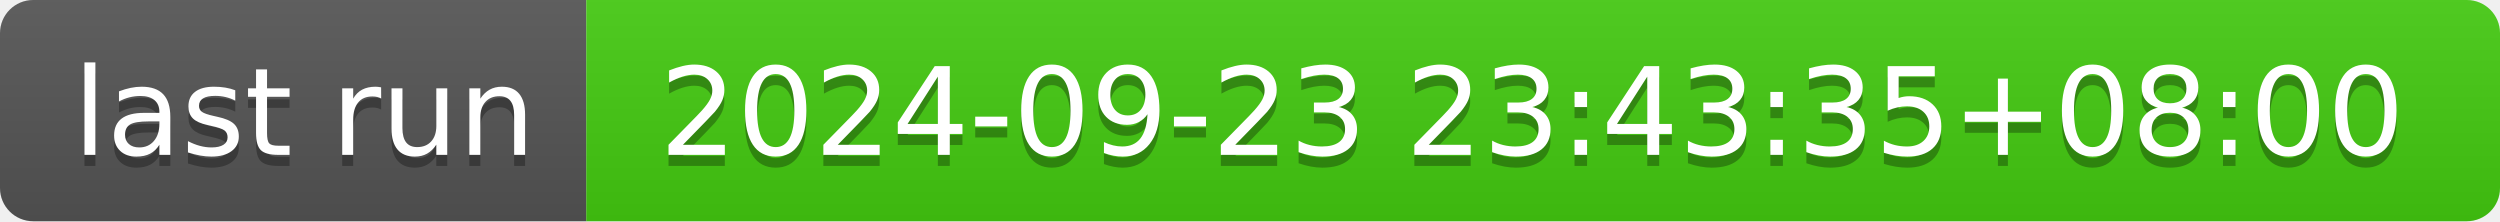
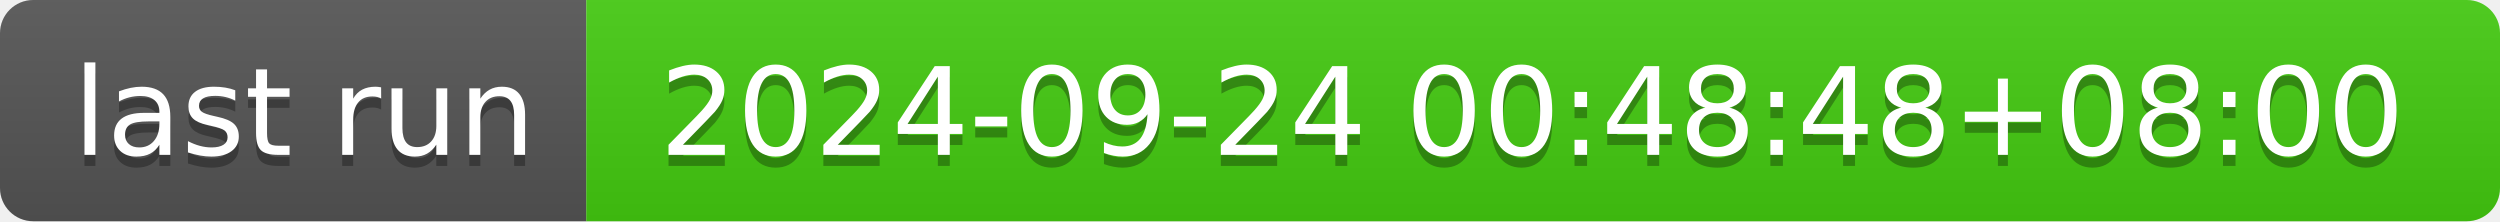
- <svg xmlns="http://www.w3.org/2000/svg" width="226" height="20" role="img" aria-label="last run: 2024-09-23 23:43:35+08:00">
+ <svg xmlns="http://www.w3.org/2000/svg" width="226" height="20" role="img" aria-label="last run: 2024-09-24 00:48:48+08:00">
  <linearGradient id="s" x2="0" y2="100%">
    <stop offset="0" stop-color="#bbb" stop-opacity=".1" />
    <stop offset="1" stop-opacity=".1" />
  </linearGradient>
  <clipPath id="r">
    <rect width="226" height="20" rx="3" fill="#fff" />
  </clipPath>
  <g clip-path="url(#r)">
    <rect width="53" height="20" fill="#555" />
    <rect x="53" width="173" height="20" fill="#4c1" />
    <rect width="226" height="20" fill="url(#s)" />
  </g>
  <g fill="#fff" text-anchor="middle" font-family="Verdana,Geneva,DejaVu Sans,sans-serif" text-rendering="geometricPrecision" font-size="110">
    <text aria-hidden="true" x="275" y="150" fill="#010101" fill-opacity=".3" transform="scale(.1)" textLength="430">last run</text>
    <text x="275" y="140" transform="scale(.1)" fill="#fff" textLength="430">last run</text>
-     <text aria-hidden="true" x="1385" y="150" fill="#010101" fill-opacity=".3" transform="scale(.1)" textLength="1630">2024-09-23 23:43:35+08:00</text>
-     <text x="1385" y="140" transform="scale(.1)" fill="#fff" textLength="1630">2024-09-23 23:43:35+08:00</text>
+     <text aria-hidden="true" x="1385" y="150" fill="#010101" fill-opacity=".3" transform="scale(.1)" textLength="1630">2024-09-24 00:48:48+08:00</text>
+     <text x="1385" y="140" transform="scale(.1)" fill="#fff" textLength="1630">2024-09-24 00:48:48+08:00</text>
  </g>
</svg>
